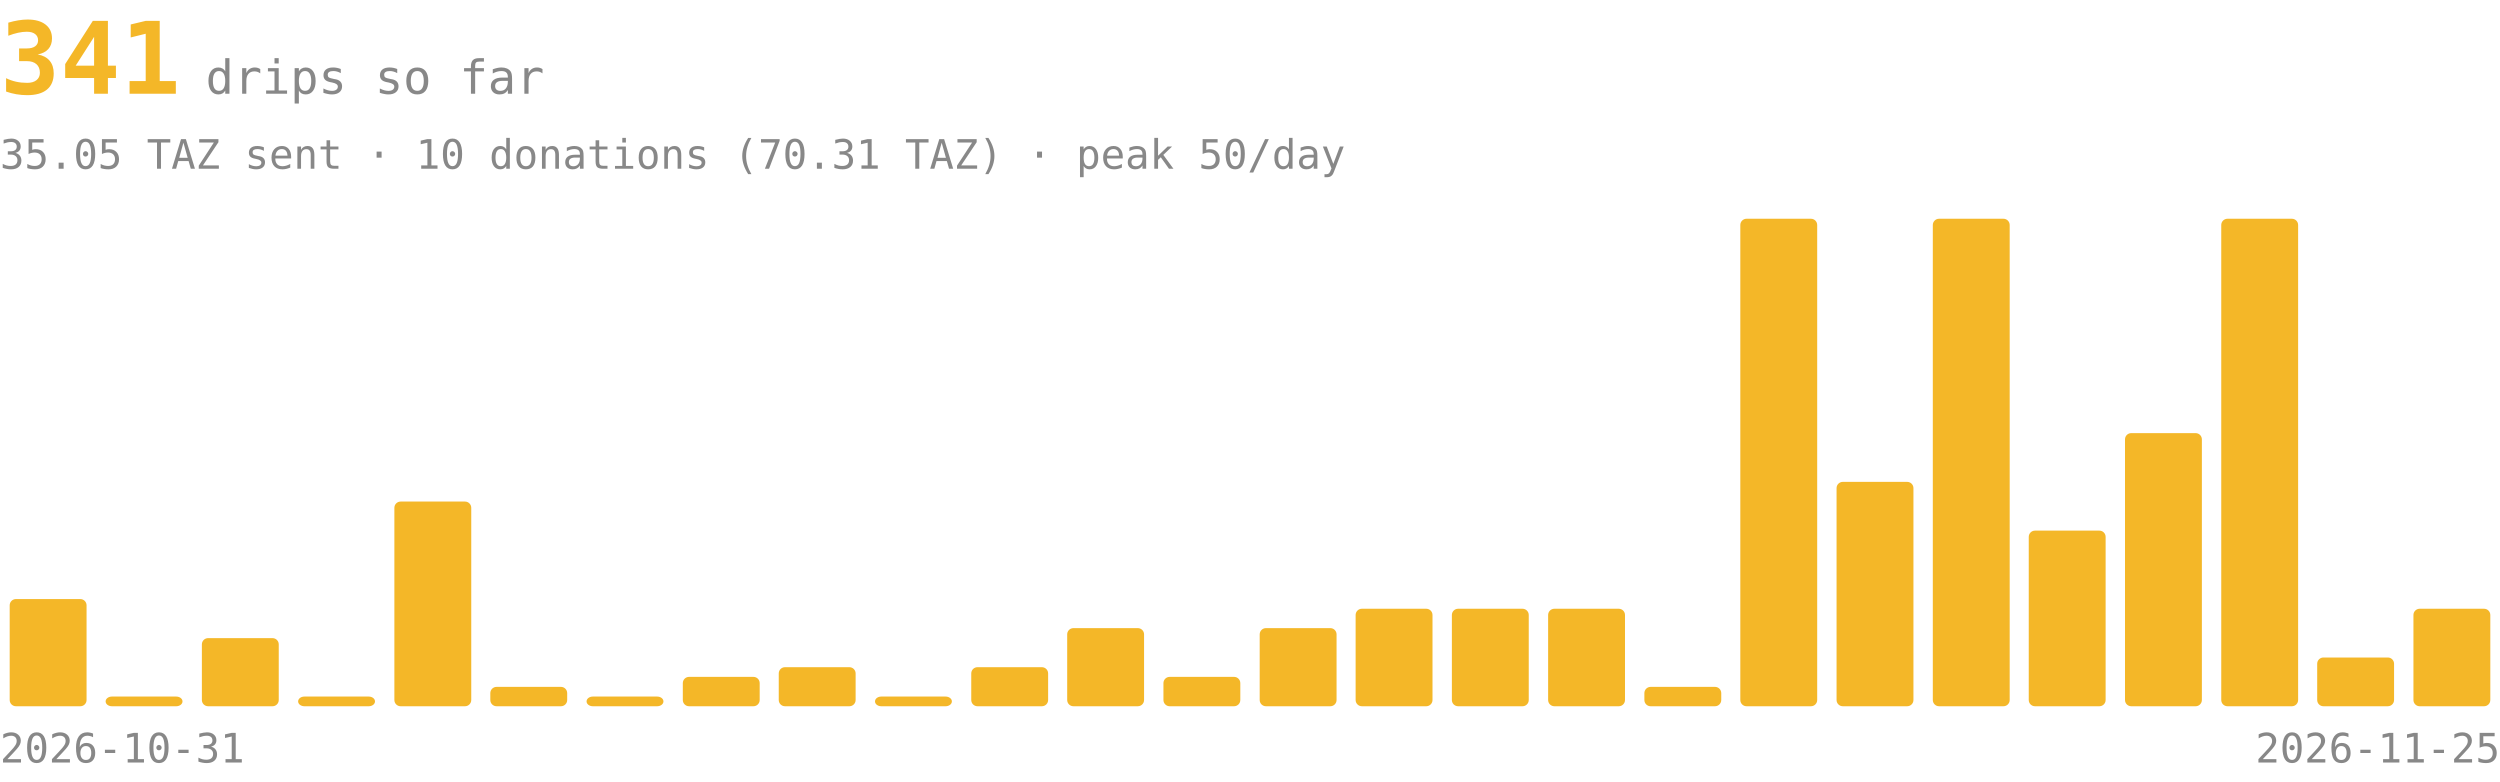
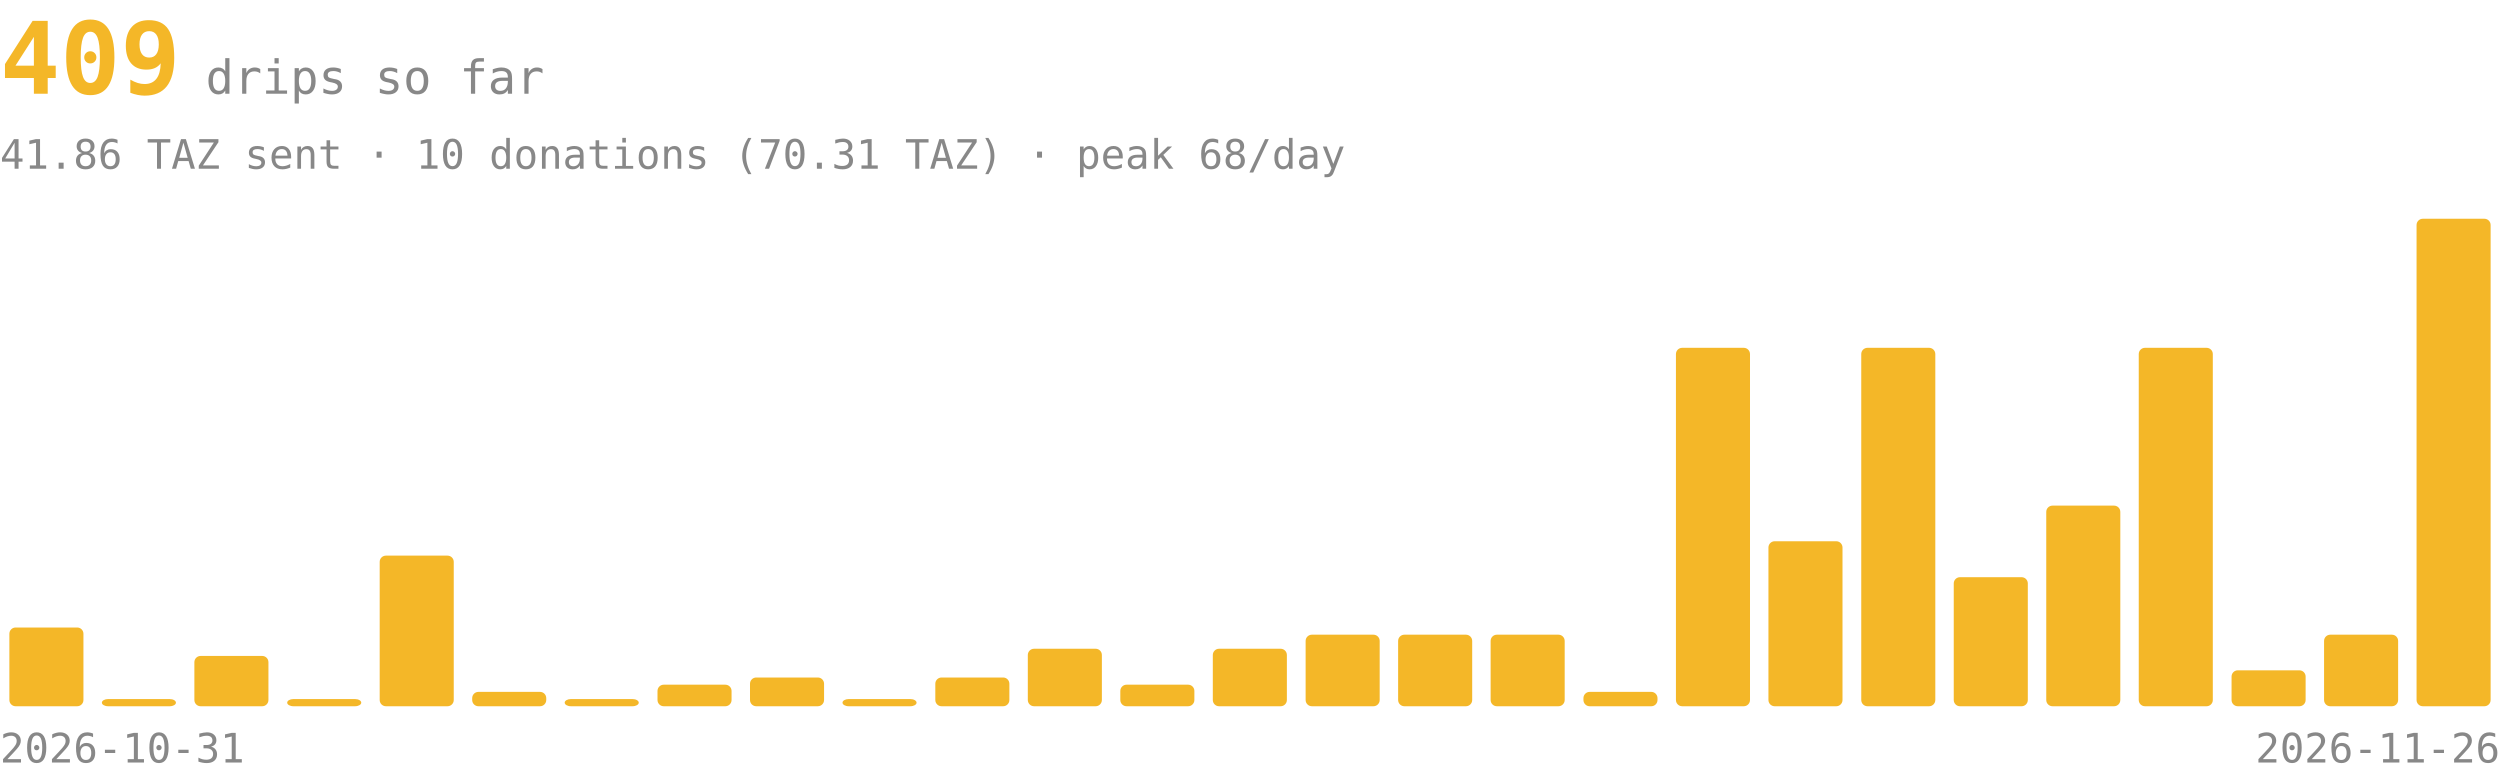
<svg xmlns="http://www.w3.org/2000/svg" viewBox="0 0 800 250" font-family="ui-monospace,monospace" font-size="13" fill="#888">
-   <text x="0" y="30" font-size="32" font-weight="700" fill="#f4b728">341<tspan font-size="15" font-weight="400" fill="#888" dx="8">drips so far</tspan>
+   <text x="0" y="30" font-size="32" font-weight="700" fill="#f4b728">409<tspan font-size="15" font-weight="400" fill="#888" dx="8">drips so far</tspan>
  </text>
-   <text x="0" y="54">35.05 TAZ sent · 10 donations (70.31 TAZ) · peak 50/day</text>
+   <text x="0" y="54">41.86 TAZ sent · 10 donations (70.31 TAZ) · peak 68/day</text>
  <g fill="#f4b728">
-     <rect x="3.1" y="191.7" width="24.6" height="34.3" rx="2" />
-     <rect x="33.8" y="222.9" width="24.6" height="3.1" rx="2" />
-     <rect x="64.6" y="204.2" width="24.6" height="21.8" rx="2" />
-     <rect x="95.4" y="222.9" width="24.6" height="3.1" rx="2" />
-     <rect x="126.2" y="160.5" width="24.6" height="65.5" rx="2" />
-     <rect x="156.9" y="219.8" width="24.6" height="6.2" rx="2" />
-     <rect x="187.7" y="222.9" width="24.6" height="3.1" rx="2" />
-     <rect x="218.5" y="216.6" width="24.6" height="9.4" rx="2" />
-     <rect x="249.2" y="213.5" width="24.6" height="12.5" rx="2" />
-     <rect x="280.0" y="222.9" width="24.6" height="3.1" rx="2" />
-     <rect x="310.8" y="213.5" width="24.6" height="12.5" rx="2" />
-     <rect x="341.5" y="201.0" width="24.6" height="25.0" rx="2" />
-     <rect x="372.3" y="216.6" width="24.6" height="9.4" rx="2" />
-     <rect x="403.1" y="201.0" width="24.6" height="25.0" rx="2" />
-     <rect x="433.8" y="194.8" width="24.6" height="31.2" rx="2" />
-     <rect x="464.6" y="194.8" width="24.6" height="31.2" rx="2" />
-     <rect x="495.4" y="194.8" width="24.6" height="31.2" rx="2" />
-     <rect x="526.2" y="219.8" width="24.6" height="6.2" rx="2" />
-     <rect x="556.9" y="70.0" width="24.6" height="156.0" rx="2" />
-     <rect x="587.7" y="154.2" width="24.6" height="71.8" rx="2" />
-     <rect x="618.5" y="70.0" width="24.6" height="156.0" rx="2" />
-     <rect x="649.2" y="169.8" width="24.6" height="56.2" rx="2" />
-     <rect x="680.0" y="138.6" width="24.6" height="87.4" rx="2" />
-     <rect x="710.8" y="70.0" width="24.6" height="156.0" rx="2" />
-     <rect x="741.5" y="210.4" width="24.6" height="15.6" rx="2" />
-     <rect x="772.3" y="194.8" width="24.6" height="31.2" rx="2" />
+     <rect x="3.0" y="200.8" width="23.7" height="25.2" rx="2" />
+     <rect x="32.6" y="223.7" width="23.7" height="2.3" rx="2" />
+     <rect x="62.2" y="209.9" width="23.7" height="16.1" rx="2" />
+     <rect x="91.9" y="223.7" width="23.7" height="2.3" rx="2" />
+     <rect x="121.5" y="177.8" width="23.7" height="48.2" rx="2" />
+     <rect x="151.1" y="221.4" width="23.7" height="4.6" rx="2" />
+     <rect x="180.7" y="223.7" width="23.7" height="2.3" rx="2" />
+     <rect x="210.4" y="219.1" width="23.7" height="6.9" rx="2" />
+     <rect x="240.0" y="216.8" width="23.7" height="9.2" rx="2" />
+     <rect x="269.6" y="223.7" width="23.7" height="2.3" rx="2" />
+     <rect x="299.3" y="216.8" width="23.7" height="9.2" rx="2" />
+     <rect x="328.9" y="207.6" width="23.7" height="18.4" rx="2" />
+     <rect x="358.5" y="219.1" width="23.7" height="6.9" rx="2" />
+     <rect x="388.1" y="207.6" width="23.7" height="18.4" rx="2" />
+     <rect x="417.8" y="203.1" width="23.7" height="22.9" rx="2" />
+     <rect x="447.4" y="203.1" width="23.7" height="22.9" rx="2" />
+     <rect x="477.0" y="203.1" width="23.7" height="22.9" rx="2" />
+     <rect x="506.7" y="221.4" width="23.7" height="4.6" rx="2" />
+     <rect x="536.3" y="111.3" width="23.7" height="114.7" rx="2" />
+     <rect x="565.9" y="173.2" width="23.7" height="52.8" rx="2" />
+     <rect x="595.6" y="111.3" width="23.7" height="114.7" rx="2" />
+     <rect x="625.2" y="184.7" width="23.7" height="41.3" rx="2" />
+     <rect x="654.8" y="161.8" width="23.7" height="64.2" rx="2" />
+     <rect x="684.4" y="111.3" width="23.7" height="114.7" rx="2" />
+     <rect x="714.1" y="214.5" width="23.7" height="11.5" rx="2" />
+     <rect x="743.7" y="203.1" width="23.7" height="22.9" rx="2" />
+     <rect x="773.3" y="70.0" width="23.7" height="156.0" rx="2" />
  </g>
  <text x="0" y="244">2026-10-31</text>
-   <text x="800" y="244" text-anchor="end">2026-11-25</text>
+   <text x="800" y="244" text-anchor="end">2026-11-26</text>
</svg>
